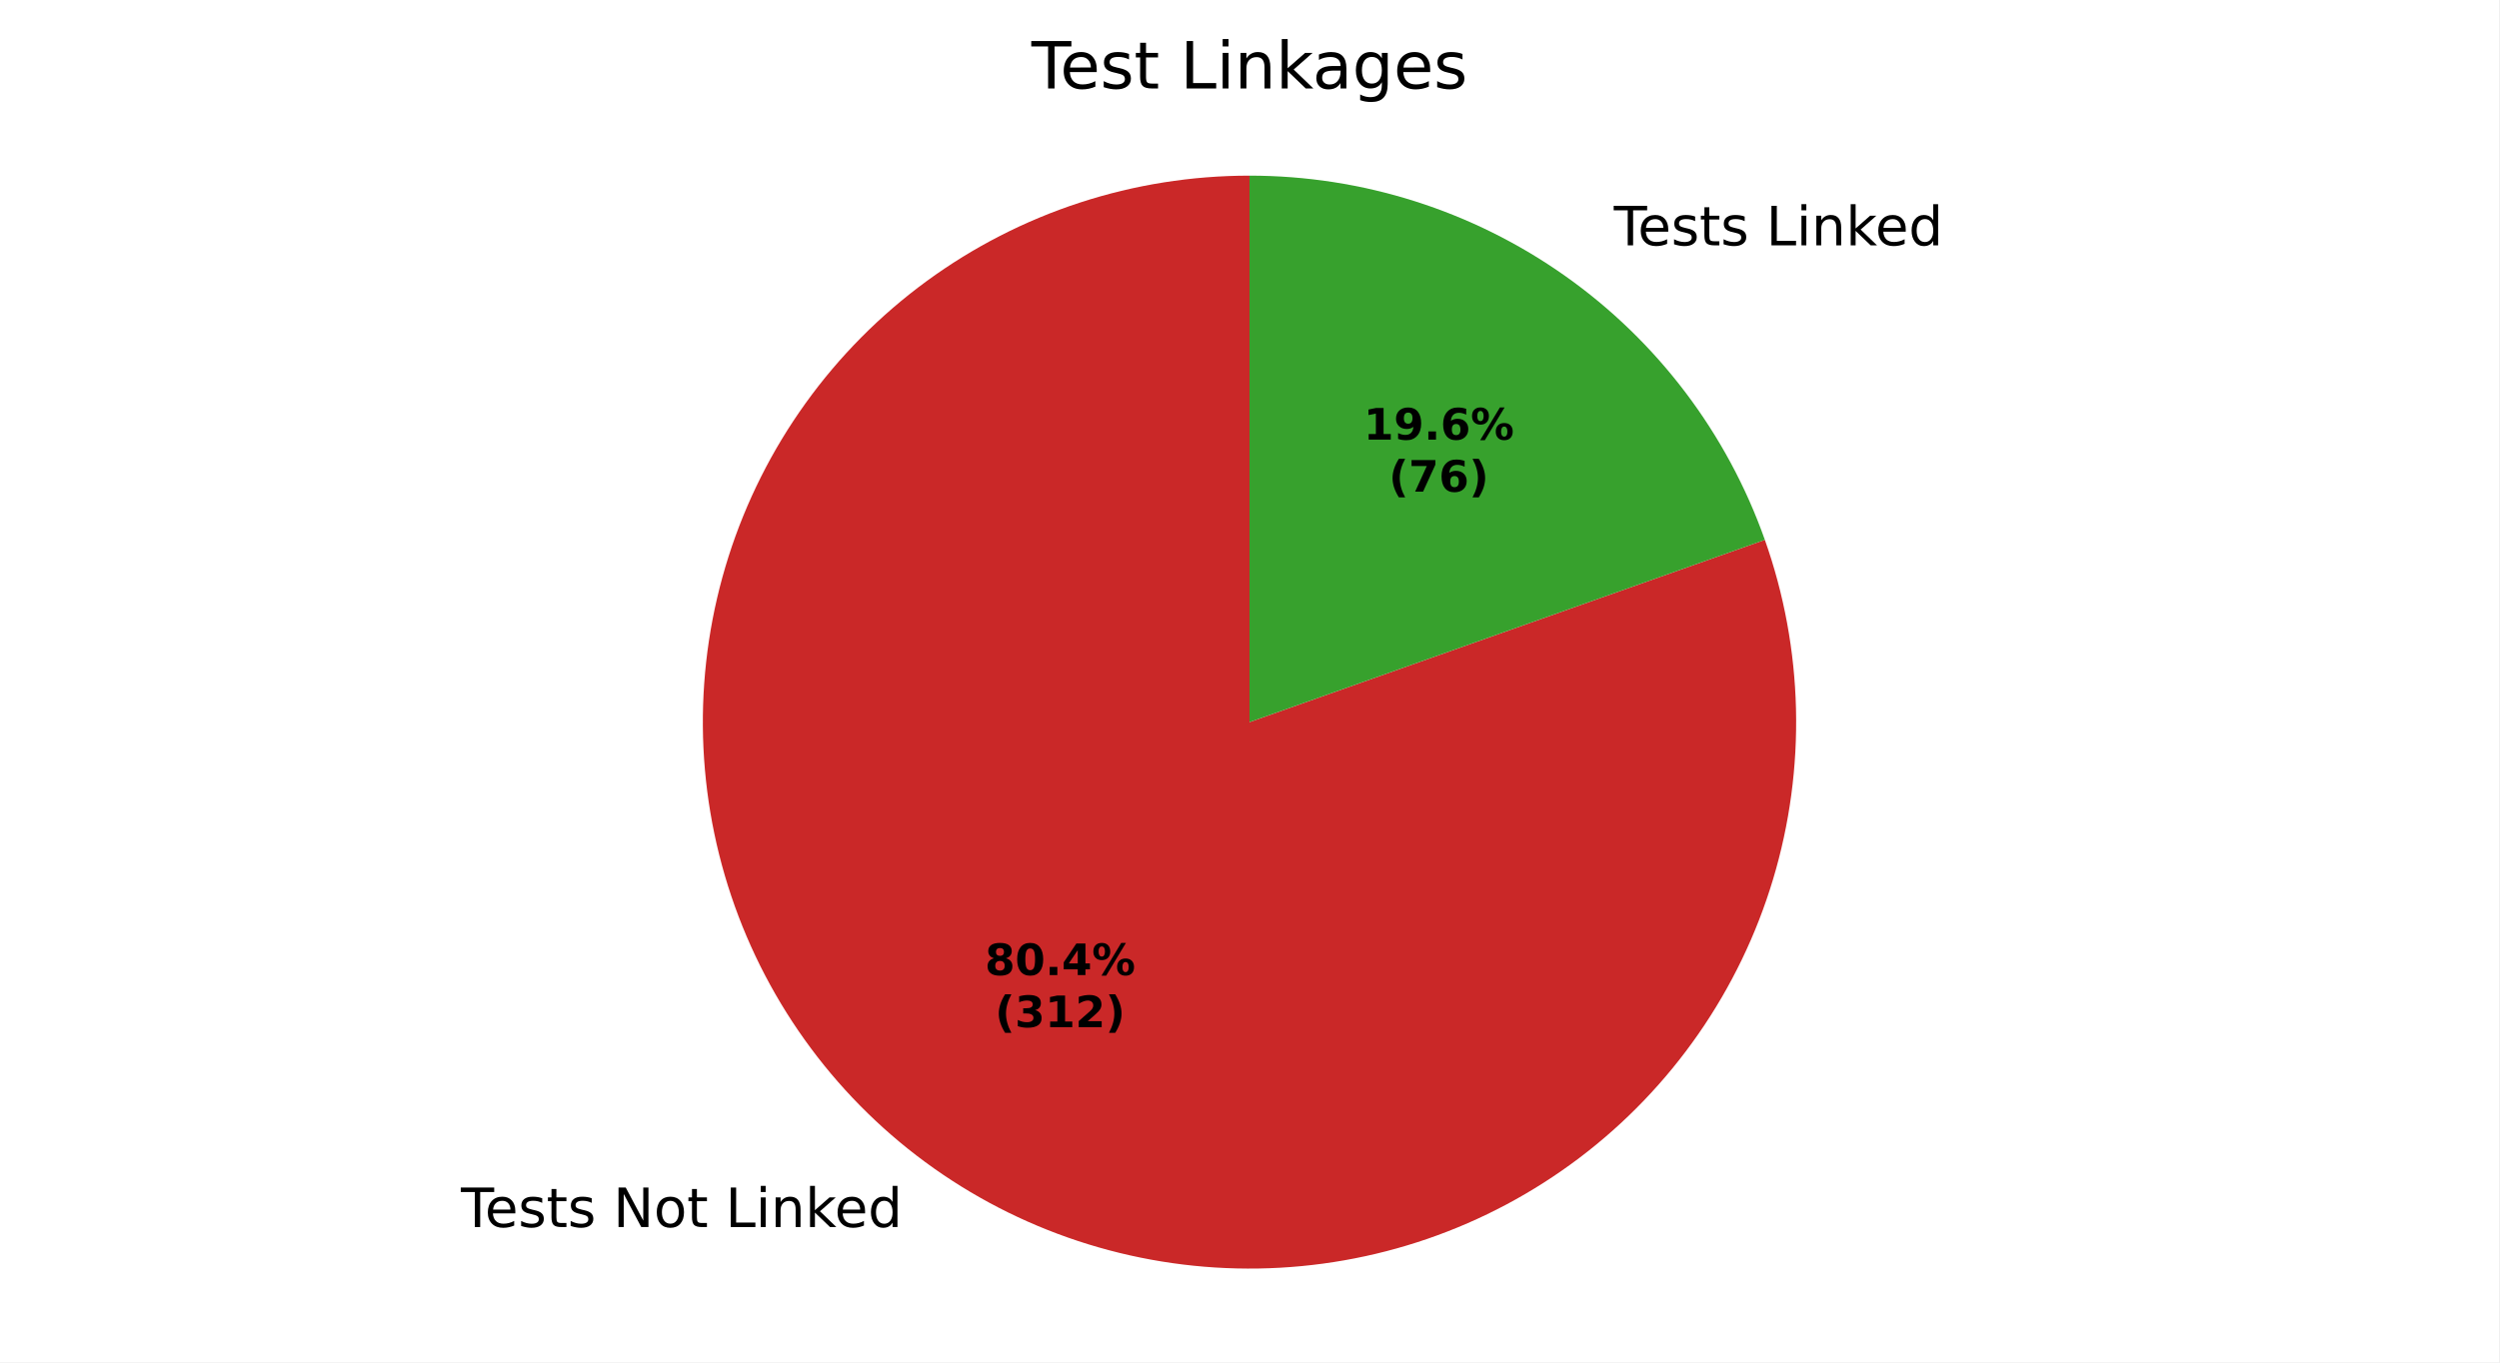
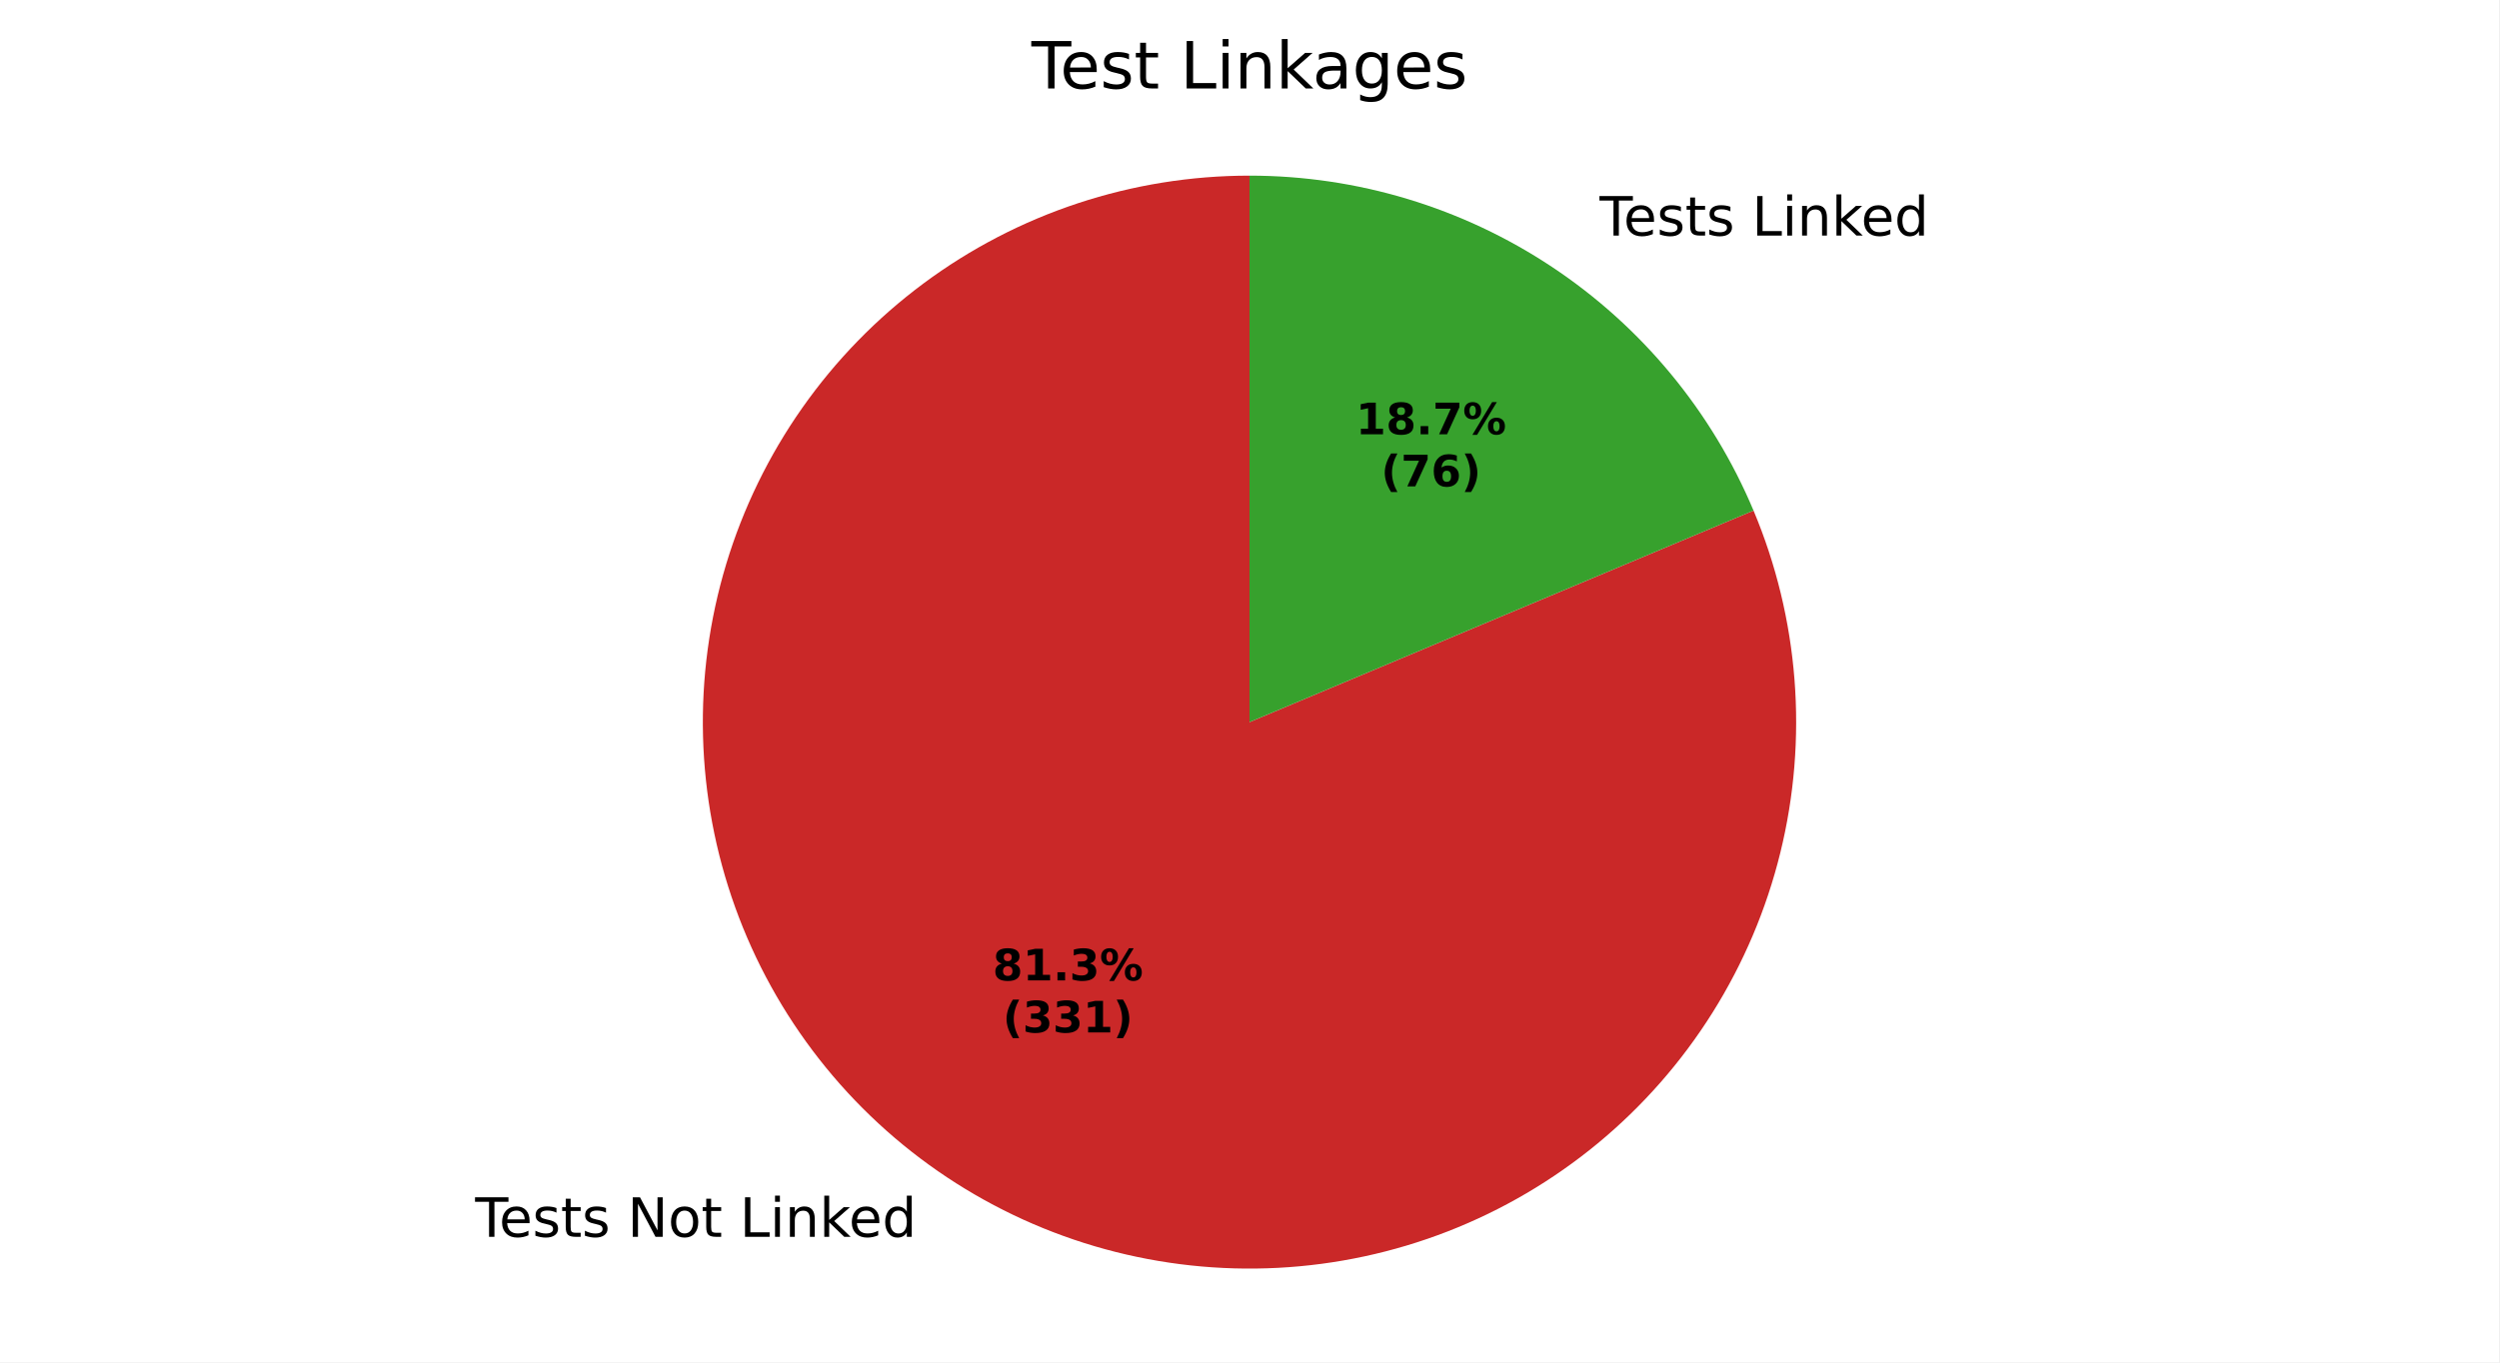
<svg xmlns="http://www.w3.org/2000/svg" xmlns:xlink="http://www.w3.org/1999/xlink" width="460.8pt" height="251.278pt" viewBox="0 0 460.8 251.278" version="1.1">
  <defs>
    <style type="text/css">*{stroke-linejoin: round; stroke-linecap: butt}</style>
  </defs>
  <g id="figure_1">
    <g id="patch_1">
      <path d="M 0 251.278  L 460.8 251.278  L 460.8 0  L 0 0  z " style="fill: #ffffff" />
    </g>
    <g id="axes_1">
      <g id="patch_2">
-         <path d="M 230.4 32.398  C 219.768 32.398 209.202 34.08 199.096 37.382  C 188.989 40.684 179.469 45.564 170.887 51.842  C 162.306 58.119 154.772 65.714 148.564 74.346  C 142.357 82.978 137.554 92.538 134.334 102.671  C 131.114 112.804 129.517 123.382 129.603 134.014  C 129.689 144.646 131.457 155.198 134.841 165.277  C 138.224 175.356 143.181 184.837 149.528 193.367  C 155.874 201.898 163.531 209.37 172.213 215.508  C 180.894 221.645 190.493 226.371 200.652 229.508  C 210.81 232.646 221.401 234.157 232.032 233.985  C 242.663 233.813 253.2 231.96 263.252 228.495  C 273.303 225.029 282.744 219.996 291.222 213.58  C 299.701 207.165 307.111 199.448 313.178 190.717  C 319.245 181.986 323.893 172.349 326.948 162.166  C 330.003 151.982 331.429 141.379 331.17 130.75  C 330.912 120.121 328.974 109.599 325.427 99.576  L 230.4 133.198  z " style="fill: #ca2828" />
+         <path d="M 230.4 32.398  C 219.646 32.398 208.962 34.119 198.752 37.495  C 188.542 40.871 178.938 45.86 170.305 52.271  C 161.671 58.682 154.119 66.434 147.935 75.231  C 141.751 84.029 137.014 93.76 133.905 104.054  C 130.796 114.348 129.354 125.074 129.634 135.824  C 129.914 146.574 131.913 157.21 135.554 167.328  C 139.195 177.447 144.432 186.918 151.066 195.381  C 157.7 203.845 165.645 211.192 174.601 217.145  C 183.557 223.098 193.407 227.579 203.779 230.419  C 214.151 233.259 224.911 234.421 235.65 233.861  C 246.389 233.301 256.969 231.026 266.989 227.123  C 277.009 223.22 286.34 217.738 294.628 210.886  C 302.916 204.034 310.054 195.899 315.772 186.792  C 321.489 177.684 325.713 167.72 328.282 157.278  C 330.851 146.835 331.732 136.049 330.892 125.328  C 330.053 114.607 327.503 104.09 323.34 94.175  L 230.4 133.198  z " style="fill: #ca2828" />
      </g>
      <g id="patch_3">
-         <path d="M 325.427 99.576  C 318.477 79.931 305.603 62.917 288.587 50.889  C 271.572 38.86 251.238 32.398 230.4 32.398  L 230.4 133.198  z " style="fill: #37a12d" />
+         <path d="M 323.34 94.175  C 315.655 75.872 302.731 60.24 286.199 49.251  C 269.667 38.262 250.251 32.398 230.4 32.398  L 230.4 133.198  z " style="fill: #37a12d" />
      </g>
      <g id="matplotlib.axis_1" />
      <g id="matplotlib.axis_2" />
      <g id="text_1">
-         <g transform="translate(84.99236 226.3368) scale(0.1 -0.1)">
+         <g transform="translate(87.61938 228.1378) scale(0.1 -0.1)">
          <defs>
            <path id="DejaVuSans-37" d="M -19 4666  L 3928 4666  L 3928 4134  L 2272 4134  L 2272 0  L 1638 0  L 1638 4134  L -19 4134  L -19 4666  z " transform="scale(0.015625)" />
            <path id="DejaVuSans-48" d="M 3597 1894  L 3597 1613  L 953 1613  Q 991 1019 1311 708  Q 1631 397 2203 397  Q 2534 397 2845 478  Q 3156 559 3463 722  L 3463 178  Q 3153 47 2828 -22  Q 2503 -91 2169 -91  Q 1331 -91 842 396  Q 353 884 353 1716  Q 353 2575 817 3079  Q 1281 3584 2069 3584  Q 2775 3584 3186 3129  Q 3597 2675 3597 1894  z M 3022 2063  Q 3016 2534 2758 2815  Q 2500 3097 2075 3097  Q 1594 3097 1305 2825  Q 1016 2553 972 2059  L 3022 2063  z " transform="scale(0.015625)" />
            <path id="DejaVuSans-56" d="M 2834 3397  L 2834 2853  Q 2591 2978 2328 3040  Q 2066 3103 1784 3103  Q 1356 3103 1142 2972  Q 928 2841 928 2578  Q 928 2378 1081 2264  Q 1234 2150 1697 2047  L 1894 2003  Q 2506 1872 2764 1633  Q 3022 1394 3022 966  Q 3022 478 2636 193  Q 2250 -91 1575 -91  Q 1294 -91 989 -36  Q 684 19 347 128  L 347 722  Q 666 556 975 473  Q 1284 391 1588 391  Q 1994 391 2212 530  Q 2431 669 2431 922  Q 2431 1156 2273 1281  Q 2116 1406 1581 1522  L 1381 1569  Q 847 1681 609 1914  Q 372 2147 372 2553  Q 372 3047 722 3315  Q 1072 3584 1716 3584  Q 2034 3584 2315 3537  Q 2597 3491 2834 3397  z " transform="scale(0.015625)" />
            <path id="DejaVuSans-57" d="M 1172 4494  L 1172 3500  L 2356 3500  L 2356 3053  L 1172 3053  L 1172 1153  Q 1172 725 1289 603  Q 1406 481 1766 481  L 2356 481  L 2356 0  L 1766 0  Q 1100 0 847 248  Q 594 497 594 1153  L 594 3053  L 172 3053  L 172 3500  L 594 3500  L 594 4494  L 1172 4494  z " transform="scale(0.015625)" />
            <path id="DejaVuSans-3" transform="scale(0.015625)" />
            <path id="DejaVuSans-31" d="M 628 4666  L 1478 4666  L 3547 763  L 3547 4666  L 4159 4666  L 4159 0  L 3309 0  L 1241 3903  L 1241 0  L 628 0  L 628 4666  z " transform="scale(0.015625)" />
            <path id="DejaVuSans-52" d="M 1959 3097  Q 1497 3097 1228 2736  Q 959 2375 959 1747  Q 959 1119 1226 758  Q 1494 397 1959 397  Q 2419 397 2687 759  Q 2956 1122 2956 1747  Q 2956 2369 2687 2733  Q 2419 3097 1959 3097  z M 1959 3584  Q 2709 3584 3137 3096  Q 3566 2609 3566 1747  Q 3566 888 3137 398  Q 2709 -91 1959 -91  Q 1206 -91 779 398  Q 353 888 353 1747  Q 353 2609 779 3096  Q 1206 3584 1959 3584  z " transform="scale(0.015625)" />
            <path id="DejaVuSans-2f" d="M 628 4666  L 1259 4666  L 1259 531  L 3531 531  L 3531 0  L 628 0  L 628 4666  z " transform="scale(0.015625)" />
            <path id="DejaVuSans-4c" d="M 603 3500  L 1178 3500  L 1178 0  L 603 0  L 603 3500  z M 603 4863  L 1178 4863  L 1178 4134  L 603 4134  L 603 4863  z " transform="scale(0.015625)" />
            <path id="DejaVuSans-51" d="M 3513 2113  L 3513 0  L 2938 0  L 2938 2094  Q 2938 2591 2744 2837  Q 2550 3084 2163 3084  Q 1697 3084 1428 2787  Q 1159 2491 1159 1978  L 1159 0  L 581 0  L 581 3500  L 1159 3500  L 1159 2956  Q 1366 3272 1645 3428  Q 1925 3584 2291 3584  Q 2894 3584 3203 3211  Q 3513 2838 3513 2113  z " transform="scale(0.015625)" />
            <path id="DejaVuSans-4e" d="M 581 4863  L 1159 4863  L 1159 1991  L 2875 3500  L 3609 3500  L 1753 1863  L 3688 0  L 2938 0  L 1159 1709  L 1159 0  L 581 0  L 581 4863  z " transform="scale(0.015625)" />
            <path id="DejaVuSans-47" d="M 2906 2969  L 2906 4863  L 3481 4863  L 3481 0  L 2906 0  L 2906 525  Q 2725 213 2448 61  Q 2172 -91 1784 -91  Q 1150 -91 751 415  Q 353 922 353 1747  Q 353 2572 751 3078  Q 1150 3584 1784 3584  Q 2172 3584 2448 3432  Q 2725 3281 2906 2969  z M 947 1747  Q 947 1113 1208 752  Q 1469 391 1925 391  Q 2381 391 2643 752  Q 2906 1113 2906 1747  Q 2906 2381 2643 2742  Q 2381 3103 1925 3103  Q 1469 3103 1208 2742  Q 947 2381 947 1747  z " transform="scale(0.015625)" />
          </defs>
          <use xlink:href="#DejaVuSans-37" />
          <use xlink:href="#DejaVuSans-48" transform="translate(44.09375 0)" />
          <use xlink:href="#DejaVuSans-56" transform="translate(105.625 0)" />
          <use xlink:href="#DejaVuSans-57" transform="translate(157.7188 0)" />
          <use xlink:href="#DejaVuSans-56" transform="translate(196.9219 0)" />
          <use xlink:href="#DejaVuSans-3" transform="translate(249.0156 0)" />
          <use xlink:href="#DejaVuSans-31" transform="translate(280.7969 0)" />
          <use xlink:href="#DejaVuSans-52" transform="translate(355.6094 0)" />
          <use xlink:href="#DejaVuSans-57" transform="translate(416.7969 0)" />
          <use xlink:href="#DejaVuSans-3" transform="translate(456 0)" />
          <use xlink:href="#DejaVuSans-2f" transform="translate(487.7812 0)" />
          <use xlink:href="#DejaVuSans-4c" transform="translate(543.5 0)" />
          <use xlink:href="#DejaVuSans-51" transform="translate(571.2812 0)" />
          <use xlink:href="#DejaVuSans-4e" transform="translate(634.6562 0)" />
          <use xlink:href="#DejaVuSans-48" transform="translate(689 0)" />
          <use xlink:href="#DejaVuSans-47" transform="translate(750.5312 0)" />
        </g>
      </g>
      <g id="text_2">
-         <g transform="translate(294.4061 45.25559) scale(0.1 -0.1)">
+         <g transform="translate(291.7791 43.4545) scale(0.1 -0.1)">
          <use xlink:href="#DejaVuSans-3" />
          <use xlink:href="#DejaVuSans-37" transform="translate(31.78125 0)" />
          <use xlink:href="#DejaVuSans-48" transform="translate(75.875 0)" />
          <use xlink:href="#DejaVuSans-56" transform="translate(137.4062 0)" />
          <use xlink:href="#DejaVuSans-57" transform="translate(189.5 0)" />
          <use xlink:href="#DejaVuSans-56" transform="translate(228.7031 0)" />
          <use xlink:href="#DejaVuSans-3" transform="translate(280.7969 0)" />
          <use xlink:href="#DejaVuSans-2f" transform="translate(312.5781 0)" />
          <use xlink:href="#DejaVuSans-4c" transform="translate(368.2969 0)" />
          <use xlink:href="#DejaVuSans-51" transform="translate(396.0781 0)" />
          <use xlink:href="#DejaVuSans-4e" transform="translate(459.4531 0)" />
          <use xlink:href="#DejaVuSans-48" transform="translate(513.7969 0)" />
          <use xlink:href="#DejaVuSans-47" transform="translate(575.3281 0)" />
        </g>
      </g>
      <g id="text_3">
-         <g transform="translate(181.6107 179.8612) scale(0.08 -0.08)">
+         <g transform="translate(183.0436 180.8437) scale(0.08 -0.08)">
          <defs>
            <path id="DejaVuSans-Bold-1b" d="M 2228 2088  Q 1891 2088 1709 1903  Q 1528 1719 1528 1375  Q 1528 1031 1709 848  Q 1891 666 2228 666  Q 2563 666 2741 848  Q 2919 1031 2919 1375  Q 2919 1722 2741 1905  Q 2563 2088 2228 2088  z M 1350 2484  Q 925 2613 709 2878  Q 494 3144 494 3541  Q 494 4131 934 4440  Q 1375 4750 2228 4750  Q 3075 4750 3515 4442  Q 3956 4134 3956 3541  Q 3956 3144 3739 2878  Q 3522 2613 3097 2484  Q 3572 2353 3814 2058  Q 4056 1763 4056 1313  Q 4056 619 3595 264  Q 3134 -91 2228 -91  Q 1319 -91 855 264  Q 391 619 391 1313  Q 391 1763 633 2058  Q 875 2353 1350 2484  z M 1631 3419  Q 1631 3141 1786 2991  Q 1941 2841 2228 2841  Q 2509 2841 2662 2991  Q 2816 3141 2816 3419  Q 2816 3697 2662 3845  Q 2509 3994 2228 3994  Q 1941 3994 1786 3844  Q 1631 3694 1631 3419  z " transform="scale(0.015625)" />
-             <path id="DejaVuSans-Bold-13" d="M 2944 2338  Q 2944 3213 2780 3570  Q 2616 3928 2228 3928  Q 1841 3928 1675 3570  Q 1509 3213 1509 2338  Q 1509 1453 1675 1090  Q 1841 728 2228 728  Q 2613 728 2778 1090  Q 2944 1453 2944 2338  z M 4147 2328  Q 4147 1169 3647 539  Q 3147 -91 2228 -91  Q 1306 -91 806 539  Q 306 1169 306 2328  Q 306 3491 806 4120  Q 1306 4750 2228 4750  Q 3147 4750 3647 4120  Q 4147 3491 4147 2328  z " transform="scale(0.015625)" />
+             <path id="DejaVuSans-Bold-14" d="M 750 831  L 1813 831  L 1813 3847  L 722 3622  L 722 4441  L 1806 4666  L 2950 4666  L 2950 831  L 4013 831  L 4013 0  L 750 0  L 750 831  z " transform="scale(0.015625)" />
            <path id="DejaVuSans-Bold-11" d="M 653 1209  L 1778 1209  L 1778 0  L 653 0  L 653 1209  z " transform="scale(0.015625)" />
-             <path id="DejaVuSans-Bold-17" d="M 2356 3675  L 1038 1722  L 2356 1722  L 2356 3675  z M 2156 4666  L 3494 4666  L 3494 1722  L 4159 1722  L 4159 850  L 3494 850  L 3494 0  L 2356 0  L 2356 850  L 288 850  L 288 1881  L 2156 4666  z " transform="scale(0.015625)" />
+             <path id="DejaVuSans-Bold-16" d="M 2981 2516  Q 3453 2394 3698 2092  Q 3944 1791 3944 1325  Q 3944 631 3412 270  Q 2881 -91 1863 -91  Q 1503 -91 1142 -33  Q 781 25 428 141  L 428 1069  Q 766 900 1098 814  Q 1431 728 1753 728  Q 2231 728 2486 893  Q 2741 1059 2741 1369  Q 2741 1688 2480 1852  Q 2219 2016 1709 2016  L 1228 2016  L 1228 2791  L 1734 2791  Q 2188 2791 2409 2933  Q 2631 3075 2631 3366  Q 2631 3634 2415 3781  Q 2200 3928 1806 3928  Q 1516 3928 1219 3862  Q 922 3797 628 3669  L 628 4550  Q 984 4650 1334 4700  Q 1684 4750 2022 4750  Q 2931 4750 3382 4451  Q 3834 4153 3834 3553  Q 3834 3144 3618 2883  Q 3403 2622 2981 2516  z " transform="scale(0.015625)" />
            <path id="DejaVuSans-Bold-8" d="M 4959 1925  Q 4738 1925 4616 1733  Q 4494 1541 4494 1184  Q 4494 825 4614 633  Q 4734 441 4959 441  Q 5184 441 5303 633  Q 5422 825 5422 1184  Q 5422 1541 5301 1733  Q 5181 1925 4959 1925  z M 4959 2450  Q 5541 2450 5875 2112  Q 6209 1775 6209 1184  Q 6209 594 5875 251  Q 5541 -91 4959 -91  Q 4378 -91 4042 251  Q 3706 594 3706 1184  Q 3706 1772 4042 2111  Q 4378 2450 4959 2450  z M 2094 -91  L 1403 -91  L 4319 4750  L 5013 4750  L 2094 -91  z M 1453 4750  Q 2034 4750 2367 4411  Q 2700 4072 2700 3481  Q 2700 2891 2367 2550  Q 2034 2209 1453 2209  Q 872 2209 539 2550  Q 206 2891 206 3481  Q 206 4072 539 4411  Q 872 4750 1453 4750  z M 1453 4225  Q 1228 4225 1106 4031  Q 984 3838 984 3481  Q 984 3122 1106 2926  Q 1228 2731 1453 2731  Q 1678 2731 1798 2926  Q 1919 3122 1919 3481  Q 1919 3838 1797 4031  Q 1675 4225 1453 4225  z " transform="scale(0.015625)" />
          </defs>
          <use xlink:href="#DejaVuSans-Bold-1b" />
-           <use xlink:href="#DejaVuSans-Bold-13" transform="translate(69.57812 0)" />
+           <use xlink:href="#DejaVuSans-Bold-14" transform="translate(69.57812 0)" />
          <use xlink:href="#DejaVuSans-Bold-11" transform="translate(139.1562 0)" />
-           <use xlink:href="#DejaVuSans-Bold-17" transform="translate(177.1406 0)" />
+           <use xlink:href="#DejaVuSans-Bold-16" transform="translate(177.1406 0)" />
          <use xlink:href="#DejaVuSans-Bold-8" transform="translate(246.7188 0)" />
        </g>
-         <g transform="translate(183.482 189.4628) scale(0.08 -0.08)">
+         <g transform="translate(184.9149 190.4452) scale(0.08 -0.08)">
          <defs>
            <path id="DejaVuSans-Bold-b" d="M 2413 -844  L 1484 -844  Q 1006 -72 778 623  Q 550 1319 550 2003  Q 550 2688 779 3389  Q 1009 4091 1484 4856  L 2413 4856  Q 2013 4116 1813 3408  Q 1613 2700 1613 2009  Q 1613 1319 1811 609  Q 2009 -100 2413 -844  z " transform="scale(0.015625)" />
-             <path id="DejaVuSans-Bold-16" d="M 2981 2516  Q 3453 2394 3698 2092  Q 3944 1791 3944 1325  Q 3944 631 3412 270  Q 2881 -91 1863 -91  Q 1503 -91 1142 -33  Q 781 25 428 141  L 428 1069  Q 766 900 1098 814  Q 1431 728 1753 728  Q 2231 728 2486 893  Q 2741 1059 2741 1369  Q 2741 1688 2480 1852  Q 2219 2016 1709 2016  L 1228 2016  L 1228 2791  L 1734 2791  Q 2188 2791 2409 2933  Q 2631 3075 2631 3366  Q 2631 3634 2415 3781  Q 2200 3928 1806 3928  Q 1516 3928 1219 3862  Q 922 3797 628 3669  L 628 4550  Q 984 4650 1334 4700  Q 1684 4750 2022 4750  Q 2931 4750 3382 4451  Q 3834 4153 3834 3553  Q 3834 3144 3618 2883  Q 3403 2622 2981 2516  z " transform="scale(0.015625)" />
-             <path id="DejaVuSans-Bold-14" d="M 750 831  L 1813 831  L 1813 3847  L 722 3622  L 722 4441  L 1806 4666  L 2950 4666  L 2950 831  L 4013 831  L 4013 0  L 750 0  L 750 831  z " transform="scale(0.015625)" />
-             <path id="DejaVuSans-Bold-15" d="M 1844 884  L 3897 884  L 3897 0  L 506 0  L 506 884  L 2209 2388  Q 2438 2594 2547 2791  Q 2656 2988 2656 3200  Q 2656 3528 2436 3728  Q 2216 3928 1850 3928  Q 1569 3928 1234 3808  Q 900 3688 519 3450  L 519 4475  Q 925 4609 1322 4679  Q 1719 4750 2100 4750  Q 2938 4750 3402 4381  Q 3866 4013 3866 3353  Q 3866 2972 3669 2642  Q 3472 2313 2841 1759  L 1844 884  z " transform="scale(0.015625)" />
            <path id="DejaVuSans-Bold-c" d="M 513 -844  Q 913 -100 1113 609  Q 1313 1319 1313 2009  Q 1313 2700 1113 3408  Q 913 4116 513 4856  L 1441 4856  Q 1916 4091 2145 3389  Q 2375 2688 2375 2003  Q 2375 1319 2147 623  Q 1919 -72 1441 -844  L 513 -844  z " transform="scale(0.015625)" />
          </defs>
          <use xlink:href="#DejaVuSans-Bold-b" />
          <use xlink:href="#DejaVuSans-Bold-16" transform="translate(45.70312 0)" />
-           <use xlink:href="#DejaVuSans-Bold-14" transform="translate(115.2812 0)" />
-           <use xlink:href="#DejaVuSans-Bold-15" transform="translate(184.8594 0)" />
+           <use xlink:href="#DejaVuSans-Bold-16" transform="translate(115.2812 0)" />
+           <use xlink:href="#DejaVuSans-Bold-14" transform="translate(184.8594 0)" />
          <use xlink:href="#DejaVuSans-Bold-c" transform="translate(254.4375 0)" />
        </g>
      </g>
      <g id="text_4">
-         <g transform="translate(251.4355 81.0897) scale(0.08 -0.08)">
+         <g transform="translate(250.0026 80.10728) scale(0.08 -0.08)">
          <defs>
-             <path id="DejaVuSans-Bold-1c" d="M 641 103  L 641 966  Q 928 831 1190 764  Q 1453 697 1709 697  Q 2247 697 2547 995  Q 2847 1294 2900 1881  Q 2688 1725 2447 1647  Q 2206 1569 1925 1569  Q 1209 1569 770 1986  Q 331 2403 331 3084  Q 331 3838 820 4291  Q 1309 4744 2131 4744  Q 3044 4744 3544 4128  Q 4044 3513 4044 2388  Q 4044 1231 3459 570  Q 2875 -91 1856 -91  Q 1528 -91 1228 -42  Q 928 6 641 103  z M 2125 2350  Q 2441 2350 2600 2554  Q 2759 2759 2759 3169  Q 2759 3575 2600 3781  Q 2441 3988 2125 3988  Q 1809 3988 1650 3781  Q 1491 3575 1491 3169  Q 1491 2759 1650 2554  Q 1809 2350 2125 2350  z " transform="scale(0.015625)" />
-             <path id="DejaVuSans-Bold-19" d="M 2316 2303  Q 2000 2303 1842 2098  Q 1684 1894 1684 1484  Q 1684 1075 1842 870  Q 2000 666 2316 666  Q 2634 666 2792 870  Q 2950 1075 2950 1484  Q 2950 1894 2792 2098  Q 2634 2303 2316 2303  z M 3803 4544  L 3803 3681  Q 3506 3822 3243 3889  Q 2981 3956 2731 3956  Q 2194 3956 1894 3657  Q 1594 3359 1544 2772  Q 1750 2925 1990 3001  Q 2231 3078 2516 3078  Q 3231 3078 3670 2659  Q 4109 2241 4109 1563  Q 4109 813 3618 361  Q 3128 -91 2303 -91  Q 1394 -91 895 523  Q 397 1138 397 2266  Q 397 3422 980 4083  Q 1563 4744 2578 4744  Q 2900 4744 3203 4694  Q 3506 4644 3803 4544  z " transform="scale(0.015625)" />
+             <path id="DejaVuSans-Bold-1a" d="M 428 4666  L 3944 4666  L 3944 3988  L 2125 0  L 953 0  L 2675 3781  L 428 3781  L 428 4666  z " transform="scale(0.015625)" />
          </defs>
          <use xlink:href="#DejaVuSans-Bold-14" />
-           <use xlink:href="#DejaVuSans-Bold-1c" transform="translate(69.57812 0)" />
+           <use xlink:href="#DejaVuSans-Bold-1b" transform="translate(69.57812 0)" />
          <use xlink:href="#DejaVuSans-Bold-11" transform="translate(139.1562 0)" />
-           <use xlink:href="#DejaVuSans-Bold-19" transform="translate(177.1406 0)" />
+           <use xlink:href="#DejaVuSans-Bold-1a" transform="translate(177.1406 0)" />
          <use xlink:href="#DejaVuSans-Bold-8" transform="translate(246.7188 0)" />
        </g>
-         <g transform="translate(256.0899 90.69126) scale(0.08 -0.08)">
+         <g transform="translate(254.657 89.70884) scale(0.08 -0.08)">
          <defs>
-             <path id="DejaVuSans-Bold-1a" d="M 428 4666  L 3944 4666  L 3944 3988  L 2125 0  L 953 0  L 2675 3781  L 428 3781  L 428 4666  z " transform="scale(0.015625)" />
+             <path id="DejaVuSans-Bold-19" d="M 2316 2303  Q 2000 2303 1842 2098  Q 1684 1894 1684 1484  Q 1684 1075 1842 870  Q 2000 666 2316 666  Q 2634 666 2792 870  Q 2950 1075 2950 1484  Q 2950 1894 2792 2098  Q 2634 2303 2316 2303  z M 3803 4544  L 3803 3681  Q 3506 3822 3243 3889  Q 2981 3956 2731 3956  Q 2194 3956 1894 3657  Q 1594 3359 1544 2772  Q 1750 2925 1990 3001  Q 2231 3078 2516 3078  Q 3231 3078 3670 2659  Q 4109 2241 4109 1563  Q 4109 813 3618 361  Q 3128 -91 2303 -91  Q 1394 -91 895 523  Q 397 1138 397 2266  Q 397 3422 980 4083  Q 1563 4744 2578 4744  Q 2900 4744 3203 4694  Q 3506 4644 3803 4544  z " transform="scale(0.015625)" />
          </defs>
          <use xlink:href="#DejaVuSans-Bold-b" />
          <use xlink:href="#DejaVuSans-Bold-1a" transform="translate(45.70312 0)" />
          <use xlink:href="#DejaVuSans-Bold-19" transform="translate(115.2812 0)" />
          <use xlink:href="#DejaVuSans-Bold-c" transform="translate(184.8594 0)" />
        </g>
      </g>
      <g id="text_5">
        <g transform="translate(190.1925 16.31812) scale(0.12 -0.12)">
          <defs>
            <path id="DejaVuSans-44" d="M 2194 1759  Q 1497 1759 1228 1600  Q 959 1441 959 1056  Q 959 750 1161 570  Q 1363 391 1709 391  Q 2188 391 2477 730  Q 2766 1069 2766 1631  L 2766 1759  L 2194 1759  z M 3341 1997  L 3341 0  L 2766 0  L 2766 531  Q 2569 213 2275 61  Q 1981 -91 1556 -91  Q 1019 -91 701 211  Q 384 513 384 1019  Q 384 1609 779 1909  Q 1175 2209 1959 2209  L 2766 2209  L 2766 2266  Q 2766 2663 2505 2880  Q 2244 3097 1772 3097  Q 1472 3097 1187 3025  Q 903 2953 641 2809  L 641 3341  Q 956 3463 1253 3523  Q 1550 3584 1831 3584  Q 2591 3584 2966 3190  Q 3341 2797 3341 1997  z " transform="scale(0.015625)" />
            <path id="DejaVuSans-4a" d="M 2906 1791  Q 2906 2416 2648 2759  Q 2391 3103 1925 3103  Q 1463 3103 1205 2759  Q 947 2416 947 1791  Q 947 1169 1205 825  Q 1463 481 1925 481  Q 2391 481 2648 825  Q 2906 1169 2906 1791  z M 3481 434  Q 3481 -459 3084 -895  Q 2688 -1331 1869 -1331  Q 1566 -1331 1297 -1286  Q 1028 -1241 775 -1147  L 775 -588  Q 1028 -725 1275 -790  Q 1522 -856 1778 -856  Q 2344 -856 2625 -561  Q 2906 -266 2906 331  L 2906 616  Q 2728 306 2450 153  Q 2172 0 1784 0  Q 1141 0 747 490  Q 353 981 353 1791  Q 353 2603 747 3093  Q 1141 3584 1784 3584  Q 2172 3584 2450 3431  Q 2728 3278 2906 2969  L 2906 3500  L 3481 3500  L 3481 434  z " transform="scale(0.015625)" />
          </defs>
          <use xlink:href="#DejaVuSans-37" />
          <use xlink:href="#DejaVuSans-48" transform="translate(44.09375 0)" />
          <use xlink:href="#DejaVuSans-56" transform="translate(105.625 0)" />
          <use xlink:href="#DejaVuSans-57" transform="translate(157.7188 0)" />
          <use xlink:href="#DejaVuSans-3" transform="translate(196.9219 0)" />
          <use xlink:href="#DejaVuSans-2f" transform="translate(228.7031 0)" />
          <use xlink:href="#DejaVuSans-4c" transform="translate(284.4219 0)" />
          <use xlink:href="#DejaVuSans-51" transform="translate(312.2031 0)" />
          <use xlink:href="#DejaVuSans-4e" transform="translate(375.5781 0)" />
          <use xlink:href="#DejaVuSans-44" transform="translate(431.7344 0)" />
          <use xlink:href="#DejaVuSans-4a" transform="translate(493.0156 0)" />
          <use xlink:href="#DejaVuSans-48" transform="translate(556.5 0)" />
          <use xlink:href="#DejaVuSans-56" transform="translate(618.0312 0)" />
        </g>
      </g>
    </g>
  </g>
</svg>
